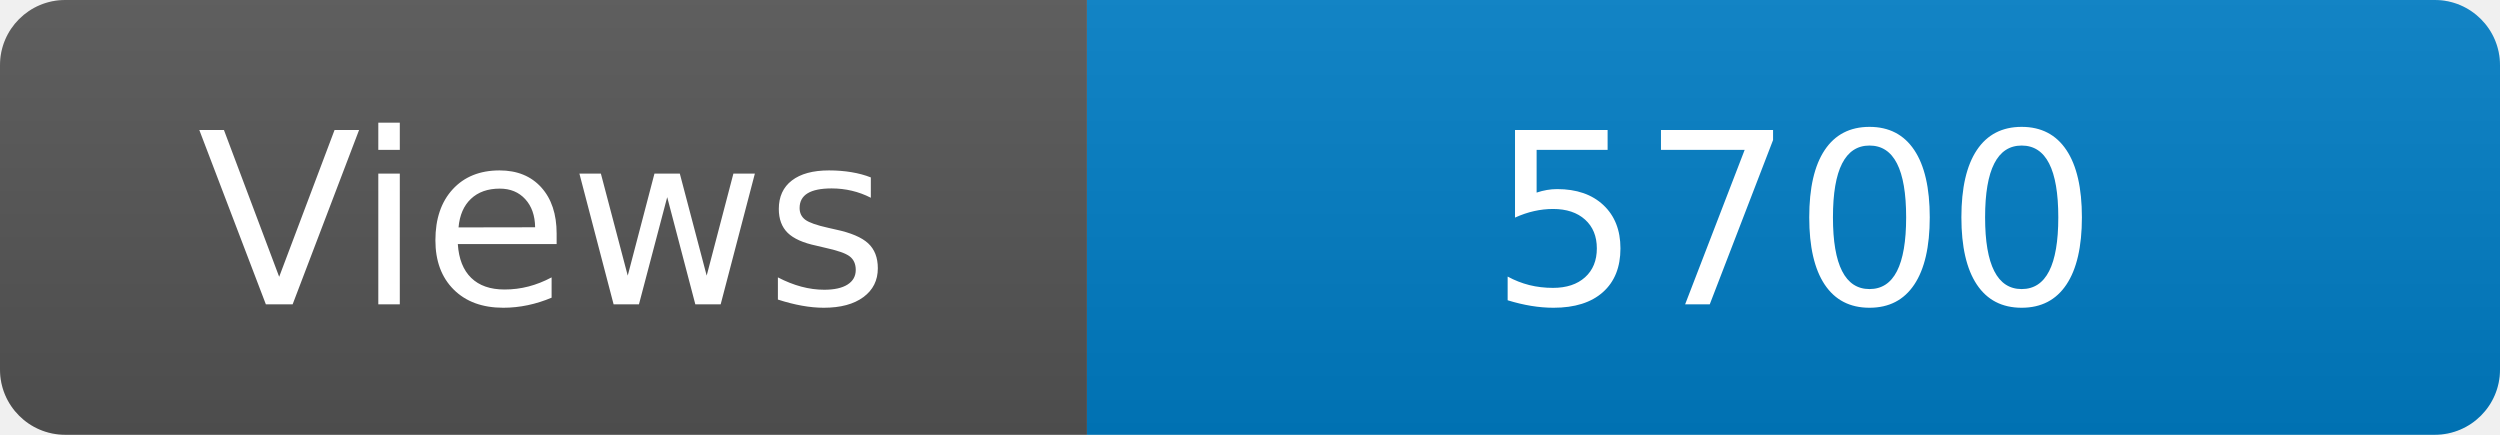
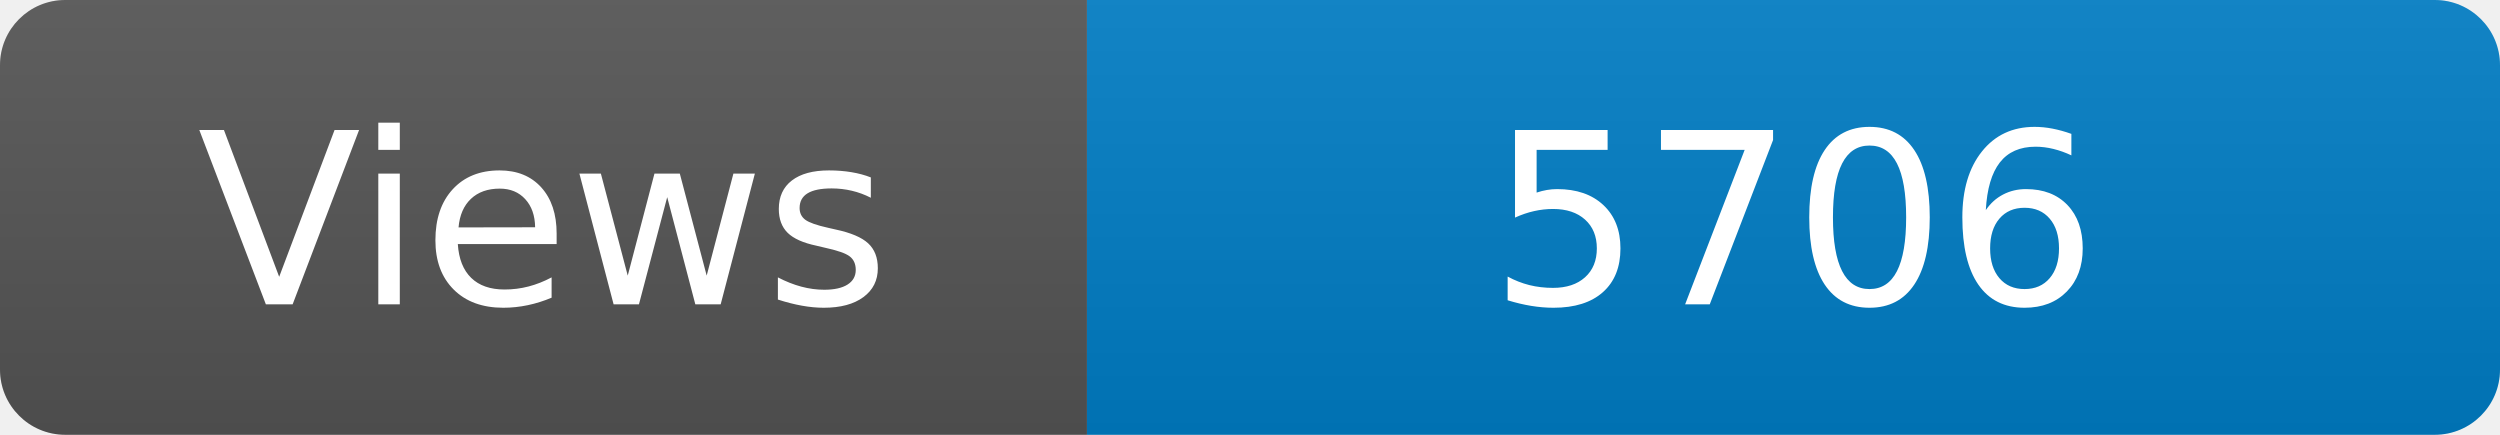
<svg xmlns="http://www.w3.org/2000/svg" width="115" height="20" role="img" aria-label="Maintained?: yes">
  <linearGradient id="s" x2="0" y2="100%">
    <stop offset="0" stop-color="#bbb" stop-opacity=".1" />
    <stop offset="1" stop-opacity=".1" />
  </linearGradient>
  <clipPath id="r">
    <rect width="115" height="20" rx="3" fill="#fff" />
  </clipPath>
  <g clip-path="url(#r)">
    <rect width="50" height="20" fill="#555" />
    <rect x="50" width="160" height="20" fill="#007ec6" />
    <rect width="115" height="20" fill="url(#s)" />
  </g>
  <g fill="#fff" text-anchor="middle" font-family="Verdana,Geneva,DejaVu Sans,sans-serif" font-size="110">
    <text x="250" y="140" transform="scale(.1)" fill="#fff">Views</text>
-     <text x="825" y="140" transform="scale(.1)" fill="#fff">5700</text>
+     <text x="825" y="140" transform="scale(.1)" fill="#fff">5706</text>
  </g>
</svg>
